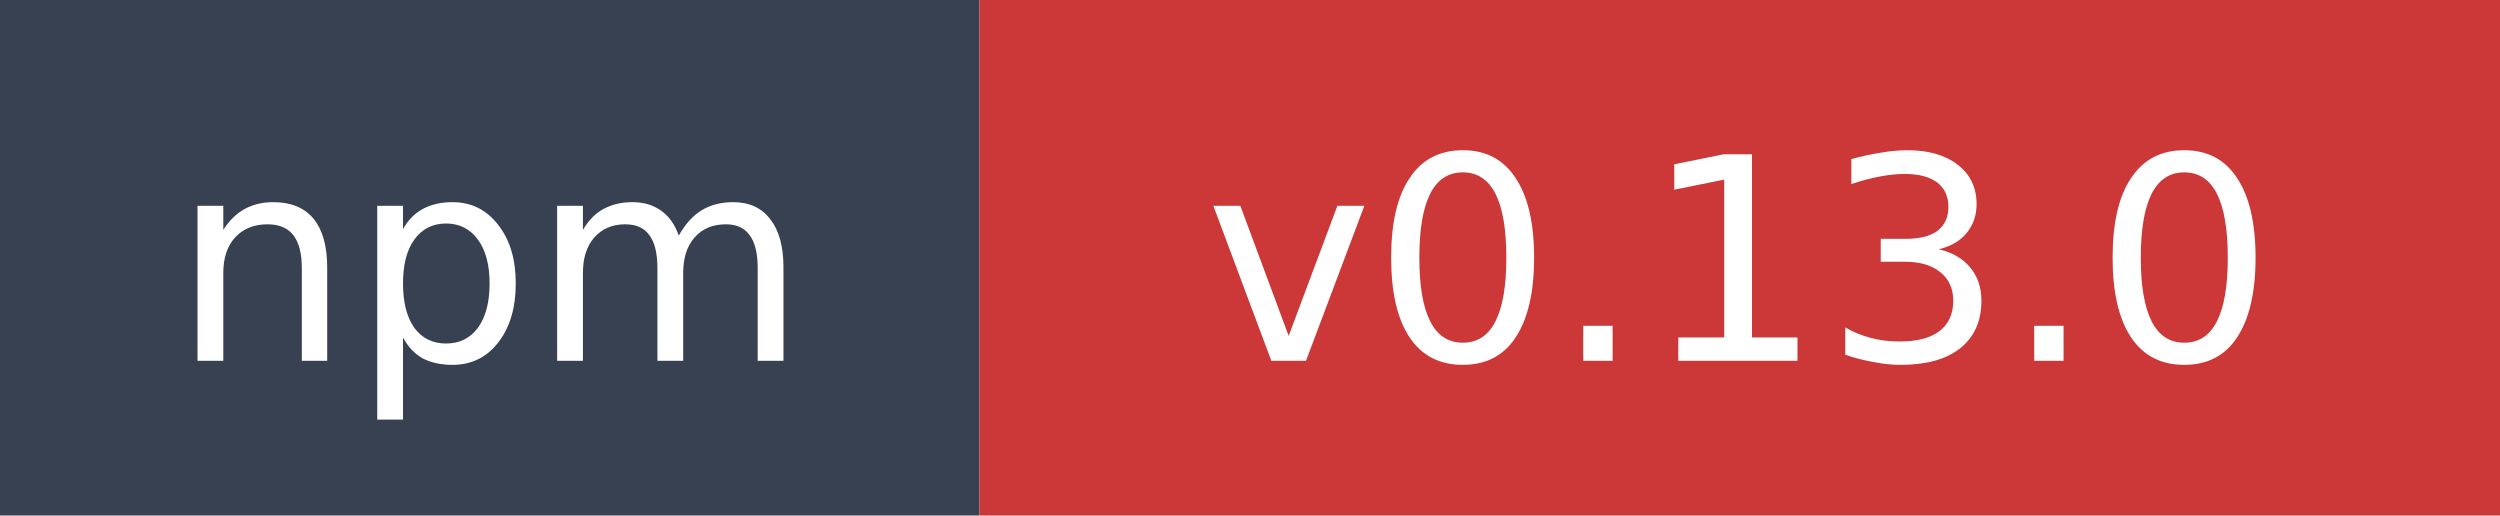
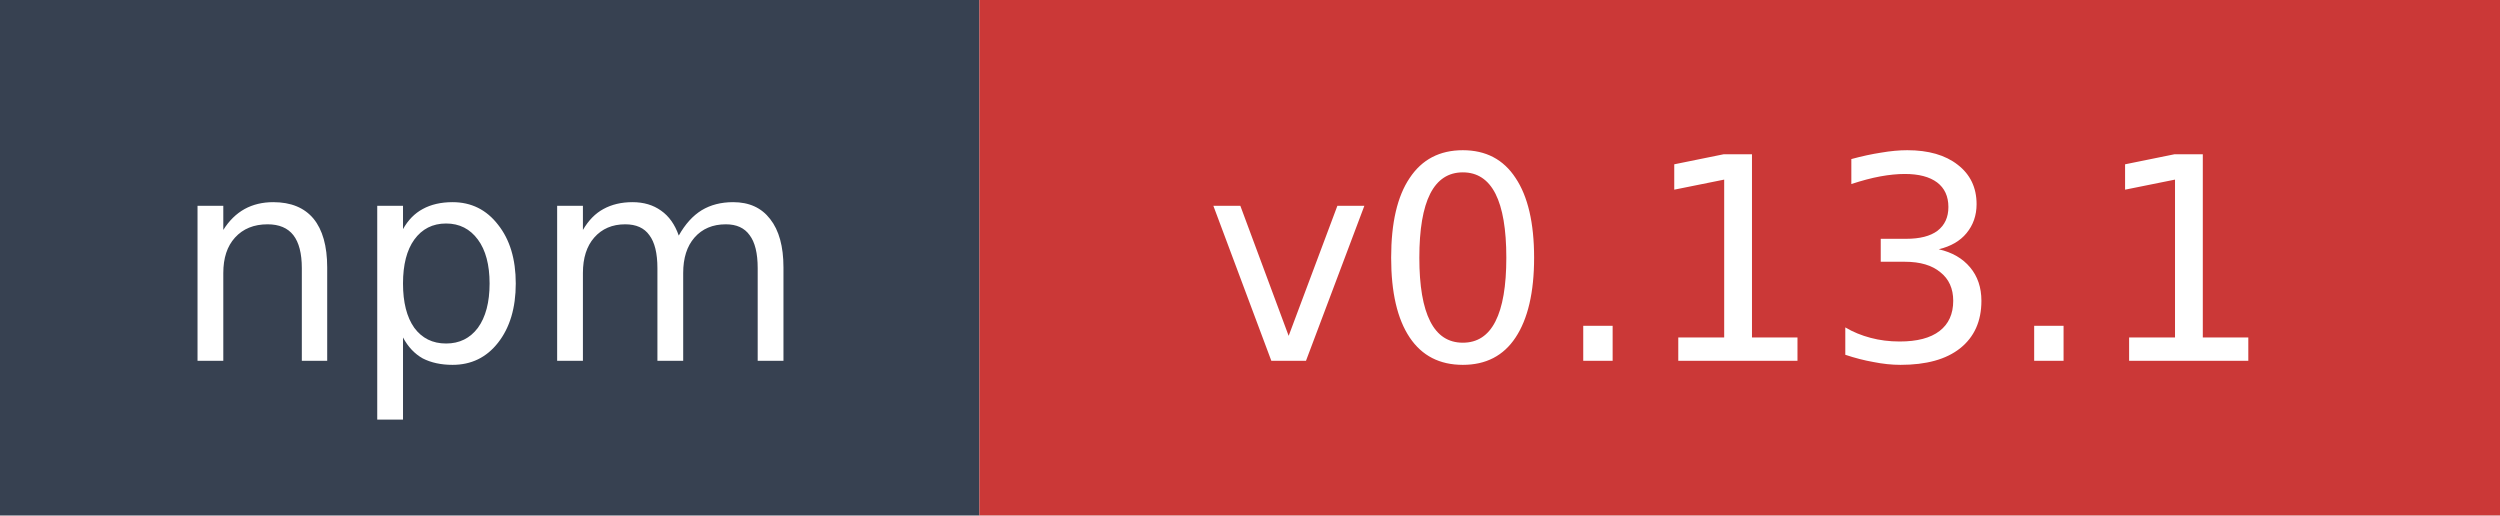
- <svg xmlns="http://www.w3.org/2000/svg" width="97" height="20" role="img" aria-label="npm: v0.13.0">
+ <svg xmlns="http://www.w3.org/2000/svg" width="97" height="20" role="img" aria-label="npm: v0.13.1">
  <rect width="38" height="20" fill="#374151" />
  <rect x="38" width="59" height="20" fill="#cb3837" />
  <text x="19" y="14" fill="#ffffff" font-family="Verdana,Geneva,DejaVu Sans,sans-serif" font-size="11" text-anchor="middle">npm</text>
-   <text x="67.5" y="14" fill="#ffffff" font-family="Verdana,Geneva,DejaVu Sans,sans-serif" font-size="11" text-anchor="middle">v0.13.0</text>
+   <text x="67.5" y="14" fill="#ffffff" font-family="Verdana,Geneva,DejaVu Sans,sans-serif" font-size="11" text-anchor="middle">v0.13.1</text>
</svg>
